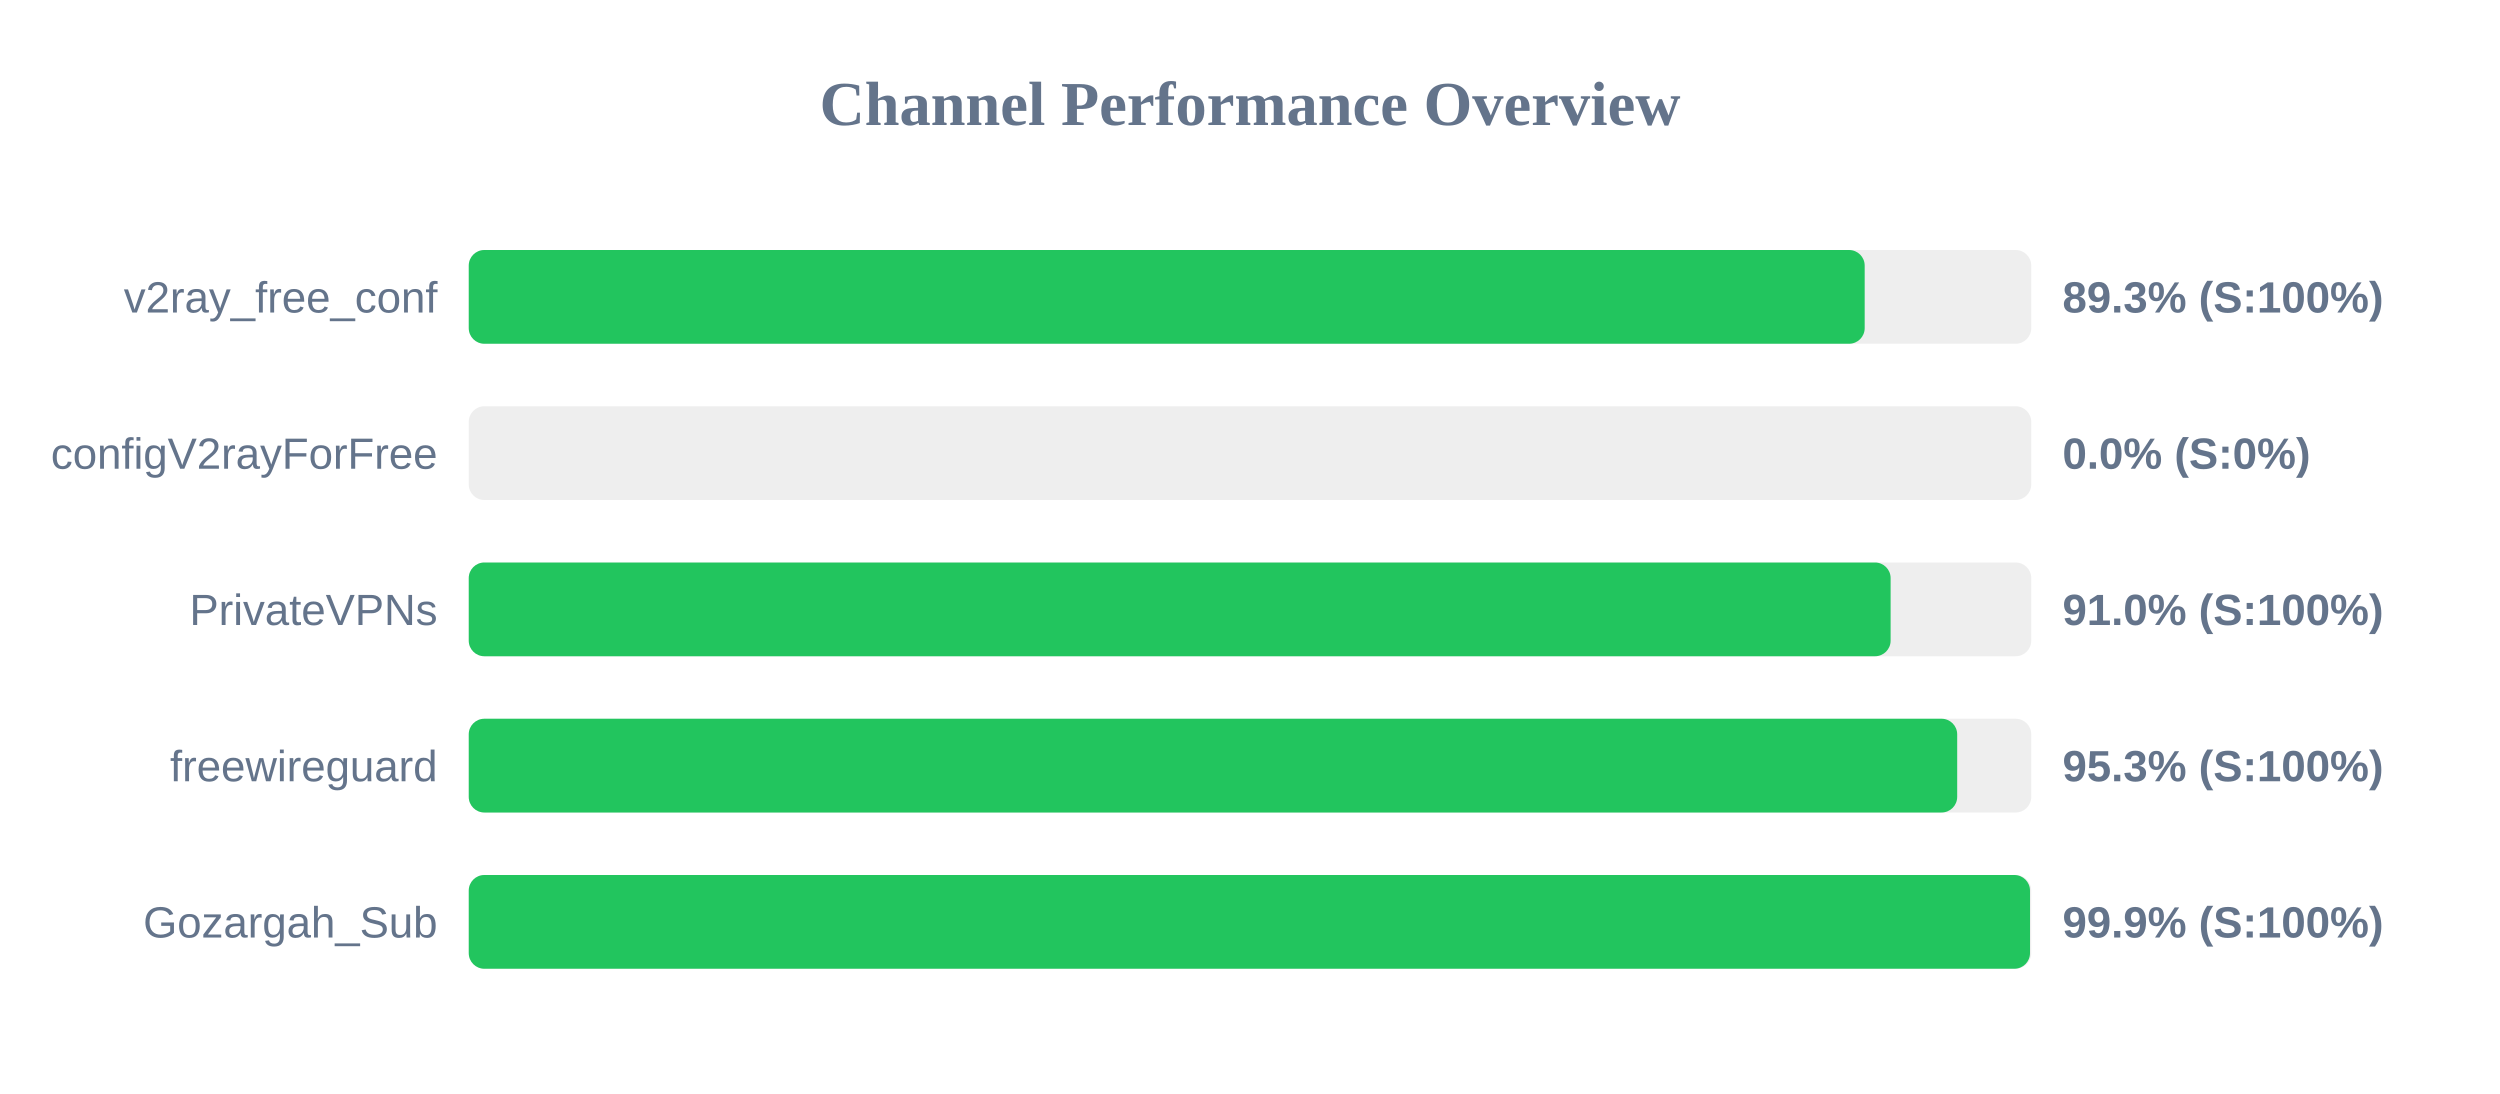
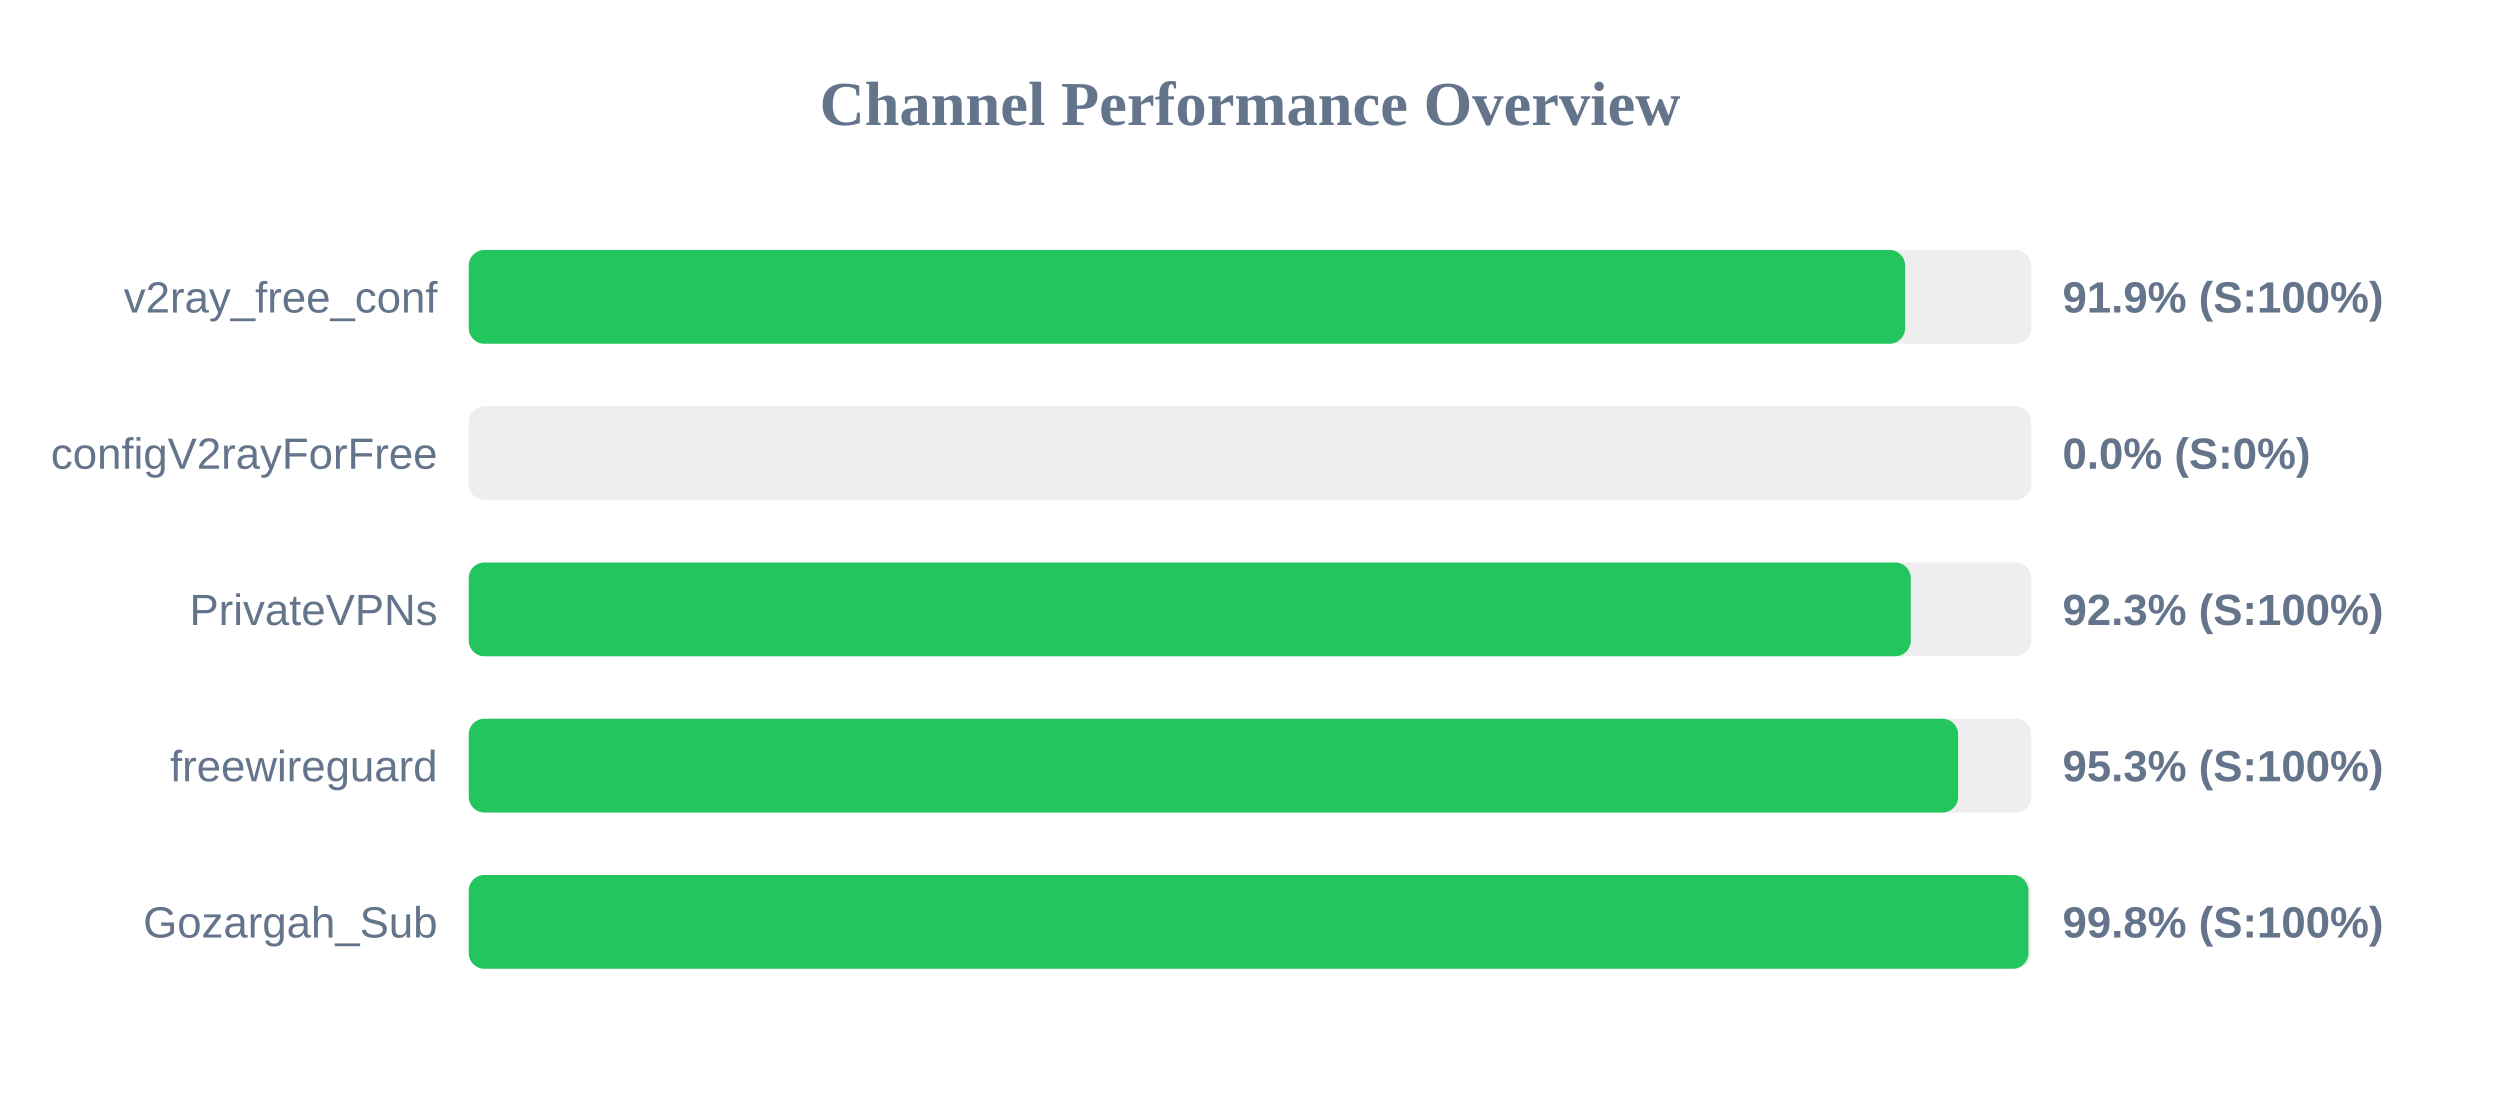
<svg xmlns="http://www.w3.org/2000/svg" width="800" height="350" version="1.1">
  <style>
        .row { font: 14px Arial; fill: #64748b; }
        .score { font: bold 14px Arial; fill: #64748b; }
    </style>
  <text x="400" y="40" text-anchor="middle" font-size="20px" font-weight="bold" fill="#64748b">Channel Performance Overview</text>
  <rect x="150" y="80" width="500" height="30" fill="#eee" rx="5" />
-   <rect x="150" y="80" width="446.7" height="30" fill="#22c55e" rx="5" />
+   <rect x="150" y="80" width="459.65" height="30" fill="#22c55e" rx="5" />
  <text x="140" y="100" text-anchor="end" class="row">v2ray_free_conf</text>
-   <text x="660" y="100" text-anchor="start" class="score">89.3% (S:100%)</text>
+   <text x="660" y="100" text-anchor="start" class="score">91.9% (S:100%)</text>
  <rect x="150" y="130" width="500" height="30" fill="#eee" rx="5" />
  <rect x="150" y="130" width="0.0" height="30" fill="#ef4444" rx="5" />
  <text x="140" y="150" text-anchor="end" class="row">configV2rayForFree</text>
  <text x="660" y="150" text-anchor="start" class="score">0.0% (S:0%)</text>
  <rect x="150" y="180" width="500" height="30" fill="#eee" rx="5" />
-   <rect x="150" y="180" width="455.0" height="30" fill="#22c55e" rx="5" />
+   <rect x="150" y="180" width="461.45" height="30" fill="#22c55e" rx="5" />
  <text x="140" y="200" text-anchor="end" class="row">PrivateVPNs</text>
-   <text x="660" y="200" text-anchor="start" class="score">91.0% (S:100%)</text>
+   <text x="660" y="200" text-anchor="start" class="score">92.3% (S:100%)</text>
  <rect x="150" y="230" width="500" height="30" fill="#eee" rx="5" />
-   <rect x="150" y="230" width="476.3" height="30" fill="#22c55e" rx="5" />
+   <rect x="150" y="230" width="476.6" height="30" fill="#22c55e" rx="5" />
  <text x="140" y="250" text-anchor="end" class="row">freewireguard</text>
  <text x="660" y="250" text-anchor="start" class="score">95.3% (S:100%)</text>
  <rect x="150" y="280" width="500" height="30" fill="#eee" rx="5" />
-   <rect x="150" y="280" width="499.6" height="30" fill="#22c55e" rx="5" />
+   <rect x="150" y="280" width="499.1" height="30" fill="#22c55e" rx="5" />
  <text x="140" y="300" text-anchor="end" class="row">Gozargah_Sub</text>
-   <text x="660" y="300" text-anchor="start" class="score">99.9% (S:100%)</text>
+   <text x="660" y="300" text-anchor="start" class="score">99.8% (S:100%)</text>
</svg>
